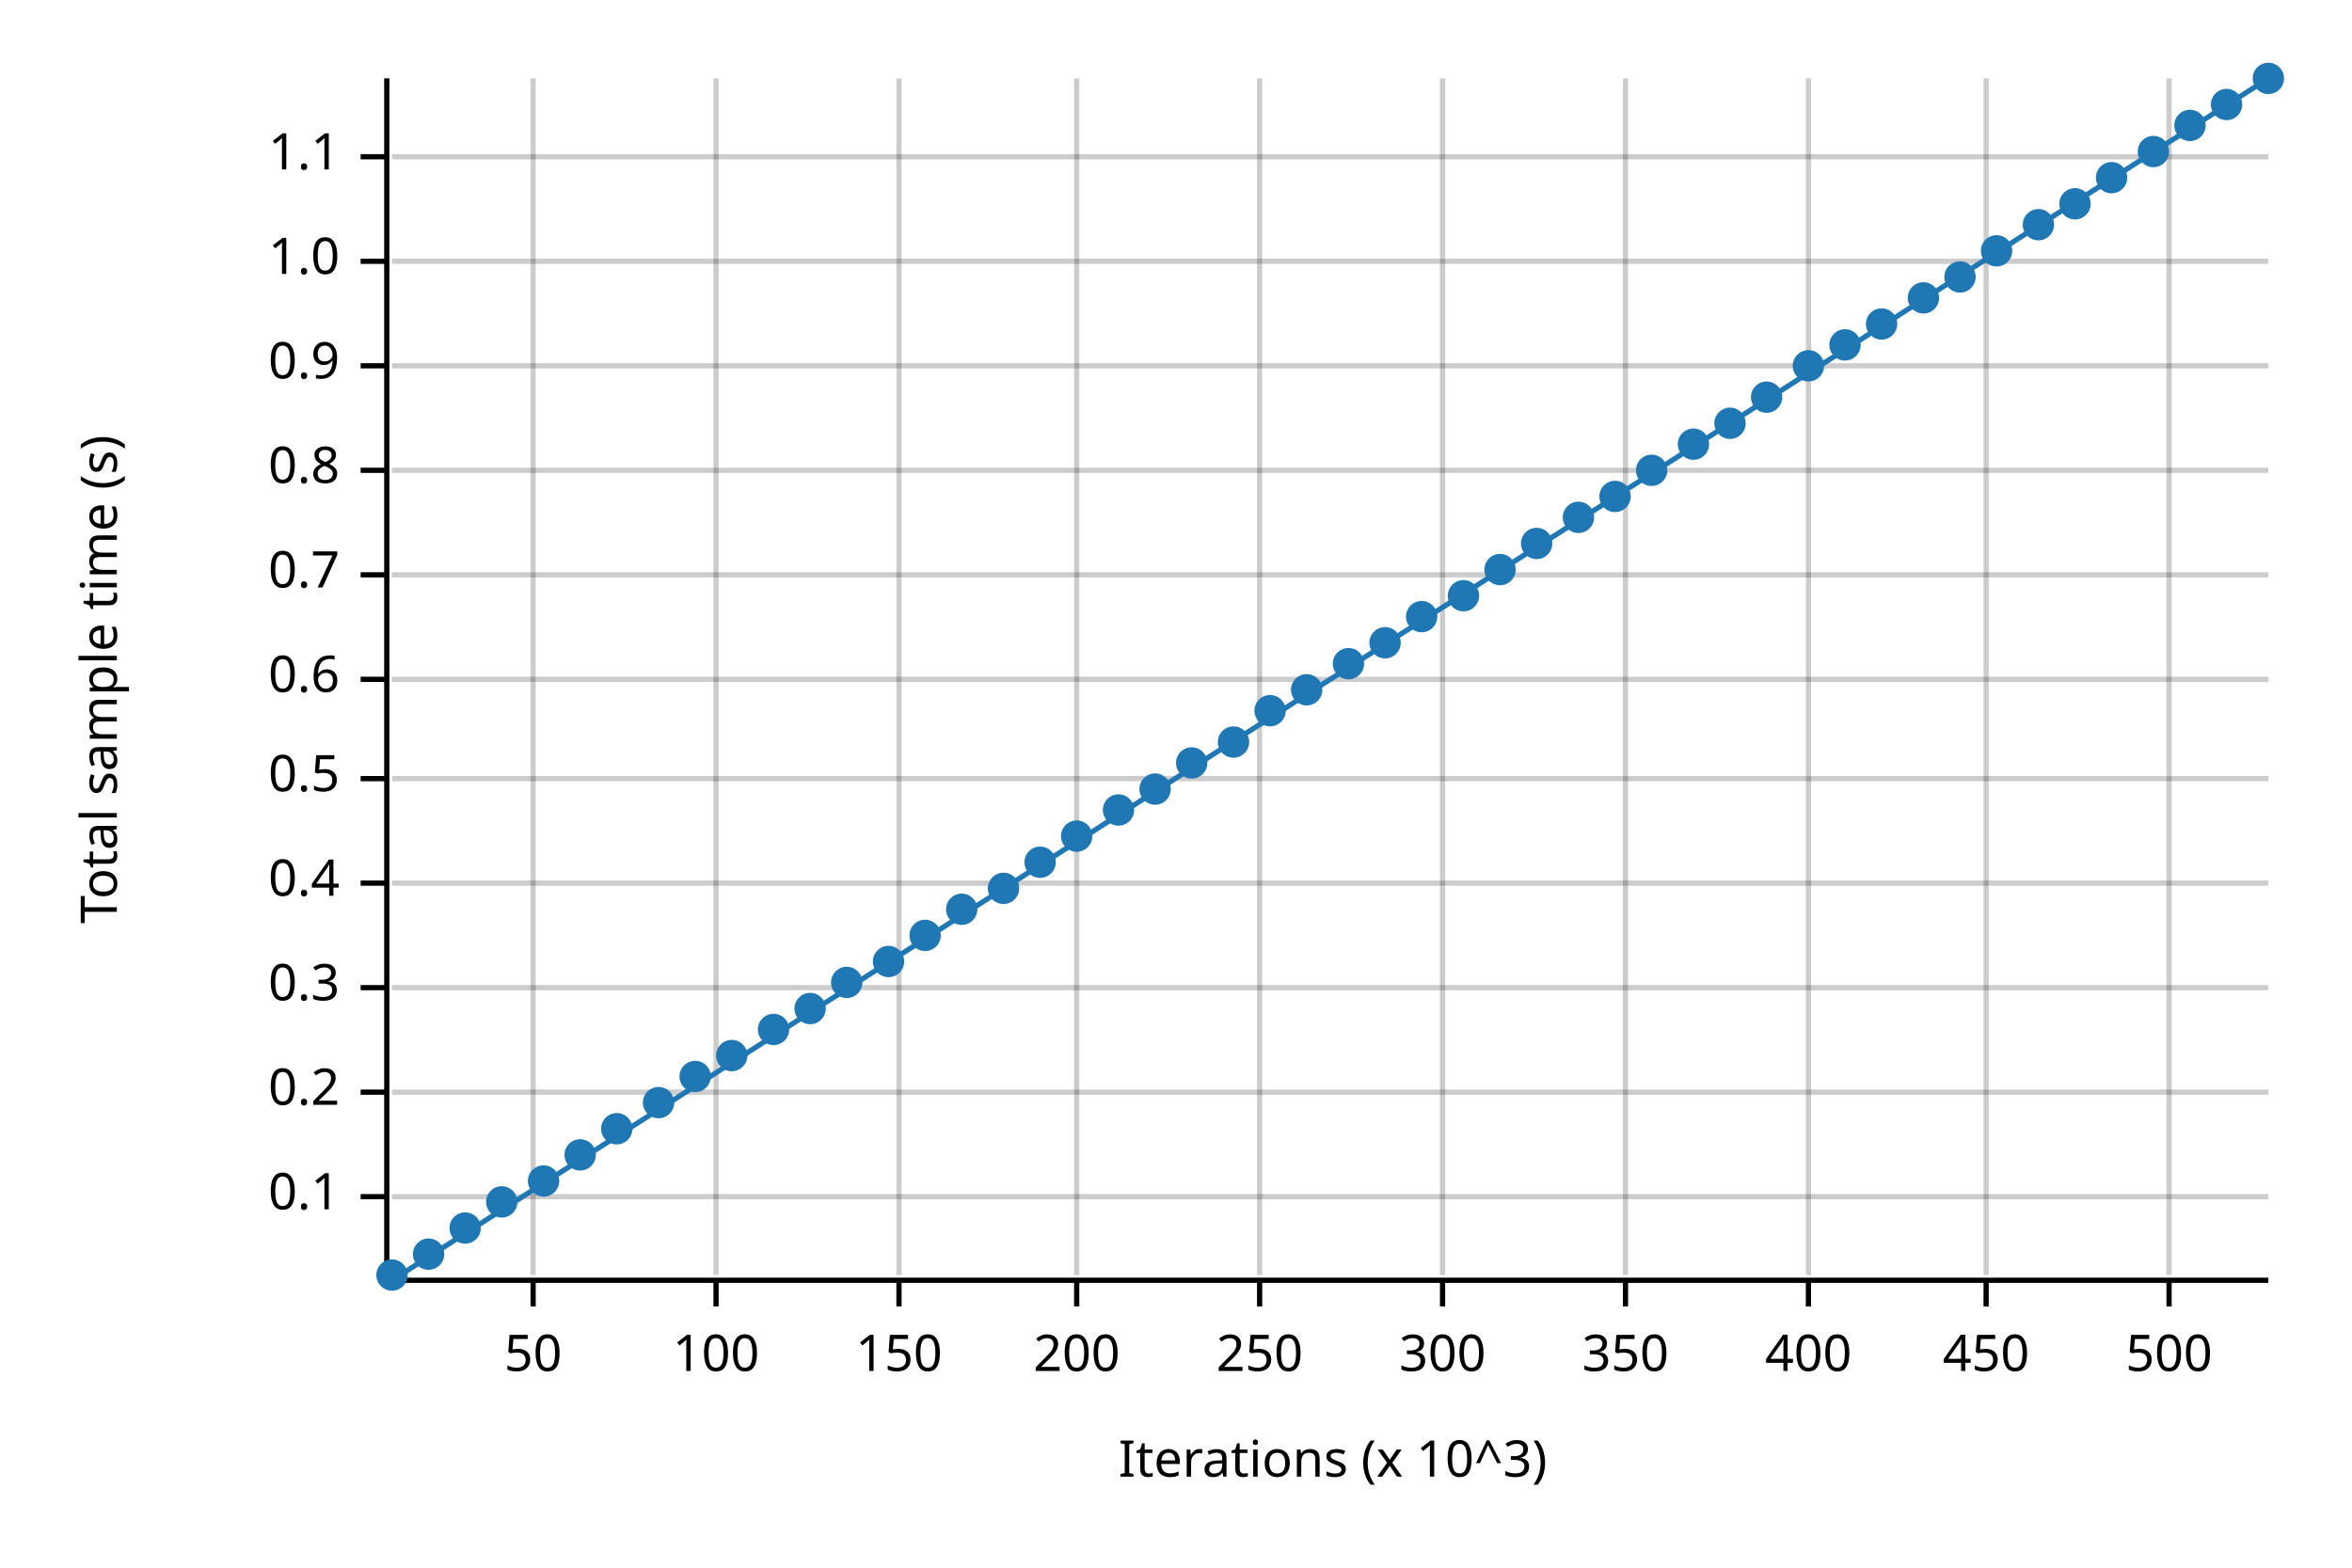
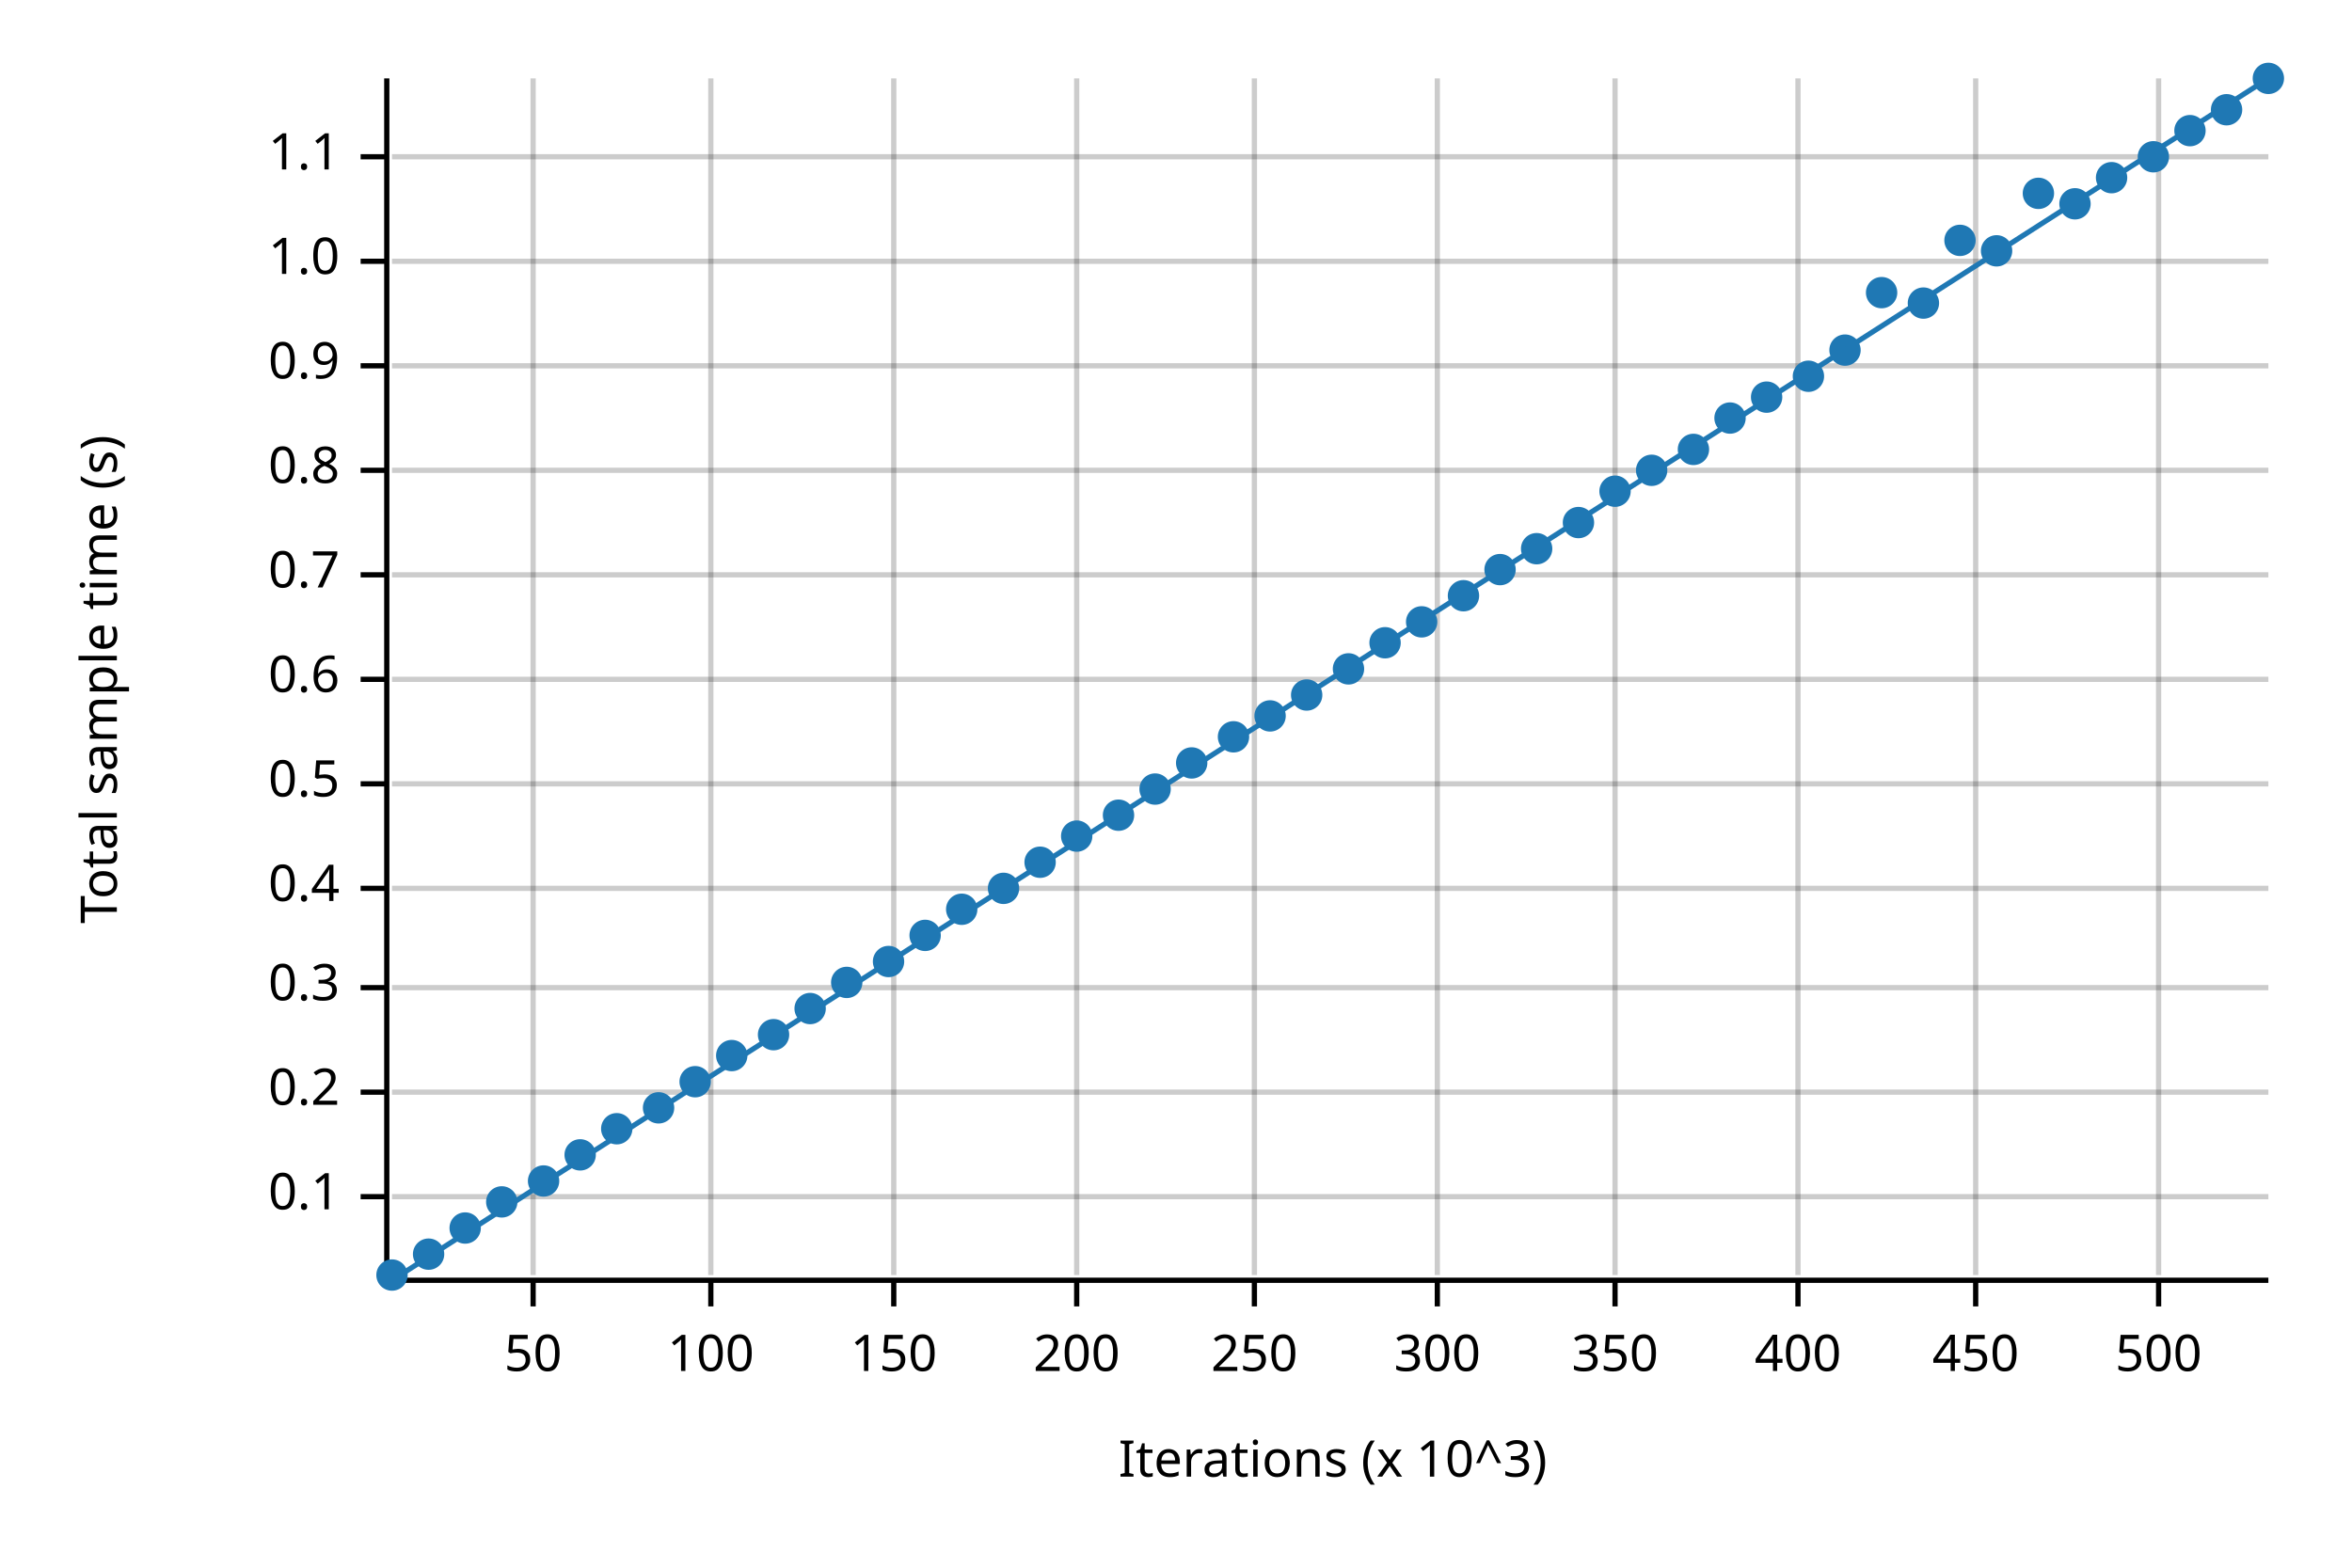
<svg xmlns="http://www.w3.org/2000/svg" width="450" height="300" viewBox="0 0 450 300">
  <text x="15" y="130" dy="0.76em" text-anchor="middle" font-family="sans-serif" font-size="9.677" opacity="1" fill="#000000" transform="rotate(270, 15, 130)">
Total sample time (s)
</text>
  <text x="255" y="285" dy="-0.5ex" text-anchor="middle" font-family="sans-serif" font-size="9.677" opacity="1" fill="#000000">
Iterations (x 10^3)
</text>
  <line opacity="0.2" stroke="#000000" stroke-width="1" x1="102" y1="244" x2="102" y2="15" />
-   <line opacity="0.2" stroke="#000000" stroke-width="1" x1="137" y1="244" x2="137" y2="15" />
-   <line opacity="0.2" stroke="#000000" stroke-width="1" x1="172" y1="244" x2="172" y2="15" />
+   <line opacity="0.2" stroke="#000000" stroke-width="1" x1="136" y1="244" x2="136" y2="15" />
+   <line opacity="0.2" stroke="#000000" stroke-width="1" x1="171" y1="244" x2="171" y2="15" />
  <line opacity="0.2" stroke="#000000" stroke-width="1" x1="206" y1="244" x2="206" y2="15" />
-   <line opacity="0.2" stroke="#000000" stroke-width="1" x1="241" y1="244" x2="241" y2="15" />
-   <line opacity="0.2" stroke="#000000" stroke-width="1" x1="276" y1="244" x2="276" y2="15" />
-   <line opacity="0.2" stroke="#000000" stroke-width="1" x1="311" y1="244" x2="311" y2="15" />
-   <line opacity="0.2" stroke="#000000" stroke-width="1" x1="346" y1="244" x2="346" y2="15" />
-   <line opacity="0.2" stroke="#000000" stroke-width="1" x1="380" y1="244" x2="380" y2="15" />
-   <line opacity="0.2" stroke="#000000" stroke-width="1" x1="415" y1="244" x2="415" y2="15" />
+   <line opacity="0.2" stroke="#000000" stroke-width="1" x1="240" y1="244" x2="240" y2="15" />
+   <line opacity="0.2" stroke="#000000" stroke-width="1" x1="275" y1="244" x2="275" y2="15" />
+   <line opacity="0.2" stroke="#000000" stroke-width="1" x1="309" y1="244" x2="309" y2="15" />
+   <line opacity="0.2" stroke="#000000" stroke-width="1" x1="344" y1="244" x2="344" y2="15" />
+   <line opacity="0.2" stroke="#000000" stroke-width="1" x1="378" y1="244" x2="378" y2="15" />
+   <line opacity="0.2" stroke="#000000" stroke-width="1" x1="413" y1="244" x2="413" y2="15" />
  <line opacity="0.2" stroke="#000000" stroke-width="1" x1="75" y1="229" x2="434" y2="229" />
  <line opacity="0.2" stroke="#000000" stroke-width="1" x1="75" y1="209" x2="434" y2="209" />
  <line opacity="0.2" stroke="#000000" stroke-width="1" x1="75" y1="189" x2="434" y2="189" />
-   <line opacity="0.2" stroke="#000000" stroke-width="1" x1="75" y1="169" x2="434" y2="169" />
-   <line opacity="0.2" stroke="#000000" stroke-width="1" x1="75" y1="149" x2="434" y2="149" />
+   <line opacity="0.2" stroke="#000000" stroke-width="1" x1="75" y1="170" x2="434" y2="170" />
+   <line opacity="0.2" stroke="#000000" stroke-width="1" x1="75" y1="150" x2="434" y2="150" />
  <line opacity="0.2" stroke="#000000" stroke-width="1" x1="75" y1="130" x2="434" y2="130" />
  <line opacity="0.2" stroke="#000000" stroke-width="1" x1="75" y1="110" x2="434" y2="110" />
  <line opacity="0.2" stroke="#000000" stroke-width="1" x1="75" y1="90" x2="434" y2="90" />
  <line opacity="0.2" stroke="#000000" stroke-width="1" x1="75" y1="70" x2="434" y2="70" />
  <line opacity="0.2" stroke="#000000" stroke-width="1" x1="75" y1="50" x2="434" y2="50" />
  <line opacity="0.2" stroke="#000000" stroke-width="1" x1="75" y1="30" x2="434" y2="30" />
  <polyline fill="none" opacity="1" stroke="#000000" stroke-width="1" points="74,15 74,244 " />
  <text x="65" y="229" dy="0.5ex" text-anchor="end" font-family="sans-serif" font-size="9.677" opacity="1" fill="#000000">
0.1
</text>
  <polyline fill="none" opacity="1" stroke="#000000" stroke-width="1" points="69,229 74,229 " />
  <text x="65" y="209" dy="0.5ex" text-anchor="end" font-family="sans-serif" font-size="9.677" opacity="1" fill="#000000">
0.2
</text>
  <polyline fill="none" opacity="1" stroke="#000000" stroke-width="1" points="69,209 74,209 " />
  <text x="65" y="189" dy="0.5ex" text-anchor="end" font-family="sans-serif" font-size="9.677" opacity="1" fill="#000000">
0.3
</text>
  <polyline fill="none" opacity="1" stroke="#000000" stroke-width="1" points="69,189 74,189 " />
-   <text x="65" y="169" dy="0.5ex" text-anchor="end" font-family="sans-serif" font-size="9.677" opacity="1" fill="#000000">
+   <text x="65" y="170" dy="0.5ex" text-anchor="end" font-family="sans-serif" font-size="9.677" opacity="1" fill="#000000">
0.4
</text>
-   <polyline fill="none" opacity="1" stroke="#000000" stroke-width="1" points="69,169 74,169 " />
-   <text x="65" y="149" dy="0.5ex" text-anchor="end" font-family="sans-serif" font-size="9.677" opacity="1" fill="#000000">
+   <polyline fill="none" opacity="1" stroke="#000000" stroke-width="1" points="69,170 74,170 " />
+   <text x="65" y="150" dy="0.5ex" text-anchor="end" font-family="sans-serif" font-size="9.677" opacity="1" fill="#000000">
0.5
</text>
-   <polyline fill="none" opacity="1" stroke="#000000" stroke-width="1" points="69,149 74,149 " />
+   <polyline fill="none" opacity="1" stroke="#000000" stroke-width="1" points="69,150 74,150 " />
  <text x="65" y="130" dy="0.5ex" text-anchor="end" font-family="sans-serif" font-size="9.677" opacity="1" fill="#000000">
0.6
</text>
  <polyline fill="none" opacity="1" stroke="#000000" stroke-width="1" points="69,130 74,130 " />
  <text x="65" y="110" dy="0.5ex" text-anchor="end" font-family="sans-serif" font-size="9.677" opacity="1" fill="#000000">
0.7
</text>
  <polyline fill="none" opacity="1" stroke="#000000" stroke-width="1" points="69,110 74,110 " />
  <text x="65" y="90" dy="0.5ex" text-anchor="end" font-family="sans-serif" font-size="9.677" opacity="1" fill="#000000">
0.8
</text>
  <polyline fill="none" opacity="1" stroke="#000000" stroke-width="1" points="69,90 74,90 " />
  <text x="65" y="70" dy="0.5ex" text-anchor="end" font-family="sans-serif" font-size="9.677" opacity="1" fill="#000000">
0.9
</text>
  <polyline fill="none" opacity="1" stroke="#000000" stroke-width="1" points="69,70 74,70 " />
  <text x="65" y="50" dy="0.5ex" text-anchor="end" font-family="sans-serif" font-size="9.677" opacity="1" fill="#000000">
1.0
</text>
  <polyline fill="none" opacity="1" stroke="#000000" stroke-width="1" points="69,50 74,50 " />
  <text x="65" y="30" dy="0.5ex" text-anchor="end" font-family="sans-serif" font-size="9.677" opacity="1" fill="#000000">
1.1
</text>
  <polyline fill="none" opacity="1" stroke="#000000" stroke-width="1" points="69,30 74,30 " />
  <polyline fill="none" opacity="1" stroke="#000000" stroke-width="1" points="75,245 434,245 " />
  <text x="102" y="255" dy="0.76em" text-anchor="middle" font-family="sans-serif" font-size="9.677" opacity="1" fill="#000000">
50
</text>
  <polyline fill="none" opacity="1" stroke="#000000" stroke-width="1" points="102,245 102,250 " />
-   <text x="137" y="255" dy="0.76em" text-anchor="middle" font-family="sans-serif" font-size="9.677" opacity="1" fill="#000000">
+   <text x="136" y="255" dy="0.76em" text-anchor="middle" font-family="sans-serif" font-size="9.677" opacity="1" fill="#000000">
100
</text>
-   <polyline fill="none" opacity="1" stroke="#000000" stroke-width="1" points="137,245 137,250 " />
-   <text x="172" y="255" dy="0.76em" text-anchor="middle" font-family="sans-serif" font-size="9.677" opacity="1" fill="#000000">
+   <polyline fill="none" opacity="1" stroke="#000000" stroke-width="1" points="136,245 136,250 " />
+   <text x="171" y="255" dy="0.76em" text-anchor="middle" font-family="sans-serif" font-size="9.677" opacity="1" fill="#000000">
150
</text>
-   <polyline fill="none" opacity="1" stroke="#000000" stroke-width="1" points="172,245 172,250 " />
+   <polyline fill="none" opacity="1" stroke="#000000" stroke-width="1" points="171,245 171,250 " />
  <text x="206" y="255" dy="0.76em" text-anchor="middle" font-family="sans-serif" font-size="9.677" opacity="1" fill="#000000">
200
</text>
  <polyline fill="none" opacity="1" stroke="#000000" stroke-width="1" points="206,245 206,250 " />
-   <text x="241" y="255" dy="0.76em" text-anchor="middle" font-family="sans-serif" font-size="9.677" opacity="1" fill="#000000">
+   <text x="240" y="255" dy="0.76em" text-anchor="middle" font-family="sans-serif" font-size="9.677" opacity="1" fill="#000000">
250
</text>
-   <polyline fill="none" opacity="1" stroke="#000000" stroke-width="1" points="241,245 241,250 " />
-   <text x="276" y="255" dy="0.76em" text-anchor="middle" font-family="sans-serif" font-size="9.677" opacity="1" fill="#000000">
+   <polyline fill="none" opacity="1" stroke="#000000" stroke-width="1" points="240,245 240,250 " />
+   <text x="275" y="255" dy="0.76em" text-anchor="middle" font-family="sans-serif" font-size="9.677" opacity="1" fill="#000000">
300
</text>
-   <polyline fill="none" opacity="1" stroke="#000000" stroke-width="1" points="276,245 276,250 " />
-   <text x="311" y="255" dy="0.76em" text-anchor="middle" font-family="sans-serif" font-size="9.677" opacity="1" fill="#000000">
+   <polyline fill="none" opacity="1" stroke="#000000" stroke-width="1" points="275,245 275,250 " />
+   <text x="309" y="255" dy="0.76em" text-anchor="middle" font-family="sans-serif" font-size="9.677" opacity="1" fill="#000000">
350
</text>
-   <polyline fill="none" opacity="1" stroke="#000000" stroke-width="1" points="311,245 311,250 " />
-   <text x="346" y="255" dy="0.76em" text-anchor="middle" font-family="sans-serif" font-size="9.677" opacity="1" fill="#000000">
+   <polyline fill="none" opacity="1" stroke="#000000" stroke-width="1" points="309,245 309,250 " />
+   <text x="344" y="255" dy="0.76em" text-anchor="middle" font-family="sans-serif" font-size="9.677" opacity="1" fill="#000000">
400
</text>
-   <polyline fill="none" opacity="1" stroke="#000000" stroke-width="1" points="346,245 346,250 " />
-   <text x="380" y="255" dy="0.76em" text-anchor="middle" font-family="sans-serif" font-size="9.677" opacity="1" fill="#000000">
+   <polyline fill="none" opacity="1" stroke="#000000" stroke-width="1" points="344,245 344,250 " />
+   <text x="378" y="255" dy="0.76em" text-anchor="middle" font-family="sans-serif" font-size="9.677" opacity="1" fill="#000000">
450
</text>
-   <polyline fill="none" opacity="1" stroke="#000000" stroke-width="1" points="380,245 380,250 " />
-   <text x="415" y="255" dy="0.76em" text-anchor="middle" font-family="sans-serif" font-size="9.677" opacity="1" fill="#000000">
+   <polyline fill="none" opacity="1" stroke="#000000" stroke-width="1" points="378,245 378,250 " />
+   <text x="413" y="255" dy="0.76em" text-anchor="middle" font-family="sans-serif" font-size="9.677" opacity="1" fill="#000000">
500
</text>
-   <polyline fill="none" opacity="1" stroke="#000000" stroke-width="1" points="415,245 415,250 " />
+   <polyline fill="none" opacity="1" stroke="#000000" stroke-width="1" points="413,245 413,250 " />
  <circle cx="75" cy="244" r="3" opacity="1" fill="#1F78B4" stroke="none" stroke-width="1" />
  <circle cx="82" cy="240" r="3" opacity="1" fill="#1F78B4" stroke="none" stroke-width="1" />
  <circle cx="89" cy="235" r="3" opacity="1" fill="#1F78B4" stroke="none" stroke-width="1" />
  <circle cx="96" cy="230" r="3" opacity="1" fill="#1F78B4" stroke="none" stroke-width="1" />
  <circle cx="104" cy="226" r="3" opacity="1" fill="#1F78B4" stroke="none" stroke-width="1" />
  <circle cx="111" cy="221" r="3" opacity="1" fill="#1F78B4" stroke="none" stroke-width="1" />
  <circle cx="118" cy="216" r="3" opacity="1" fill="#1F78B4" stroke="none" stroke-width="1" />
-   <circle cx="126" cy="211" r="3" opacity="1" fill="#1F78B4" stroke="none" stroke-width="1" />
-   <circle cx="133" cy="206" r="3" opacity="1" fill="#1F78B4" stroke="none" stroke-width="1" />
+   <circle cx="126" cy="212" r="3" opacity="1" fill="#1F78B4" stroke="none" stroke-width="1" />
+   <circle cx="133" cy="207" r="3" opacity="1" fill="#1F78B4" stroke="none" stroke-width="1" />
  <circle cx="140" cy="202" r="3" opacity="1" fill="#1F78B4" stroke="none" stroke-width="1" />
-   <circle cx="148" cy="197" r="3" opacity="1" fill="#1F78B4" stroke="none" stroke-width="1" />
+   <circle cx="148" cy="198" r="3" opacity="1" fill="#1F78B4" stroke="none" stroke-width="1" />
  <circle cx="155" cy="193" r="3" opacity="1" fill="#1F78B4" stroke="none" stroke-width="1" />
  <circle cx="162" cy="188" r="3" opacity="1" fill="#1F78B4" stroke="none" stroke-width="1" />
  <circle cx="170" cy="184" r="3" opacity="1" fill="#1F78B4" stroke="none" stroke-width="1" />
  <circle cx="177" cy="179" r="3" opacity="1" fill="#1F78B4" stroke="none" stroke-width="1" />
  <circle cx="184" cy="174" r="3" opacity="1" fill="#1F78B4" stroke="none" stroke-width="1" />
  <circle cx="192" cy="170" r="3" opacity="1" fill="#1F78B4" stroke="none" stroke-width="1" />
  <circle cx="199" cy="165" r="3" opacity="1" fill="#1F78B4" stroke="none" stroke-width="1" />
  <circle cx="206" cy="160" r="3" opacity="1" fill="#1F78B4" stroke="none" stroke-width="1" />
-   <circle cx="214" cy="155" r="3" opacity="1" fill="#1F78B4" stroke="none" stroke-width="1" />
+   <circle cx="214" cy="156" r="3" opacity="1" fill="#1F78B4" stroke="none" stroke-width="1" />
  <circle cx="221" cy="151" r="3" opacity="1" fill="#1F78B4" stroke="none" stroke-width="1" />
  <circle cx="228" cy="146" r="3" opacity="1" fill="#1F78B4" stroke="none" stroke-width="1" />
-   <circle cx="236" cy="142" r="3" opacity="1" fill="#1F78B4" stroke="none" stroke-width="1" />
-   <circle cx="243" cy="136" r="3" opacity="1" fill="#1F78B4" stroke="none" stroke-width="1" />
-   <circle cx="250" cy="132" r="3" opacity="1" fill="#1F78B4" stroke="none" stroke-width="1" />
-   <circle cx="258" cy="127" r="3" opacity="1" fill="#1F78B4" stroke="none" stroke-width="1" />
+   <circle cx="236" cy="141" r="3" opacity="1" fill="#1F78B4" stroke="none" stroke-width="1" />
+   <circle cx="243" cy="137" r="3" opacity="1" fill="#1F78B4" stroke="none" stroke-width="1" />
+   <circle cx="250" cy="133" r="3" opacity="1" fill="#1F78B4" stroke="none" stroke-width="1" />
+   <circle cx="258" cy="128" r="3" opacity="1" fill="#1F78B4" stroke="none" stroke-width="1" />
  <circle cx="265" cy="123" r="3" opacity="1" fill="#1F78B4" stroke="none" stroke-width="1" />
-   <circle cx="272" cy="118" r="3" opacity="1" fill="#1F78B4" stroke="none" stroke-width="1" />
+   <circle cx="272" cy="119" r="3" opacity="1" fill="#1F78B4" stroke="none" stroke-width="1" />
  <circle cx="280" cy="114" r="3" opacity="1" fill="#1F78B4" stroke="none" stroke-width="1" />
  <circle cx="287" cy="109" r="3" opacity="1" fill="#1F78B4" stroke="none" stroke-width="1" />
-   <circle cx="294" cy="104" r="3" opacity="1" fill="#1F78B4" stroke="none" stroke-width="1" />
-   <circle cx="302" cy="99" r="3" opacity="1" fill="#1F78B4" stroke="none" stroke-width="1" />
-   <circle cx="309" cy="95" r="3" opacity="1" fill="#1F78B4" stroke="none" stroke-width="1" />
+   <circle cx="294" cy="105" r="3" opacity="1" fill="#1F78B4" stroke="none" stroke-width="1" />
+   <circle cx="302" cy="100" r="3" opacity="1" fill="#1F78B4" stroke="none" stroke-width="1" />
+   <circle cx="309" cy="94" r="3" opacity="1" fill="#1F78B4" stroke="none" stroke-width="1" />
  <circle cx="316" cy="90" r="3" opacity="1" fill="#1F78B4" stroke="none" stroke-width="1" />
-   <circle cx="324" cy="85" r="3" opacity="1" fill="#1F78B4" stroke="none" stroke-width="1" />
-   <circle cx="331" cy="81" r="3" opacity="1" fill="#1F78B4" stroke="none" stroke-width="1" />
+   <circle cx="324" cy="86" r="3" opacity="1" fill="#1F78B4" stroke="none" stroke-width="1" />
+   <circle cx="331" cy="80" r="3" opacity="1" fill="#1F78B4" stroke="none" stroke-width="1" />
  <circle cx="338" cy="76" r="3" opacity="1" fill="#1F78B4" stroke="none" stroke-width="1" />
-   <circle cx="346" cy="70" r="3" opacity="1" fill="#1F78B4" stroke="none" stroke-width="1" />
-   <circle cx="353" cy="66" r="3" opacity="1" fill="#1F78B4" stroke="none" stroke-width="1" />
-   <circle cx="360" cy="62" r="3" opacity="1" fill="#1F78B4" stroke="none" stroke-width="1" />
-   <circle cx="368" cy="57" r="3" opacity="1" fill="#1F78B4" stroke="none" stroke-width="1" />
-   <circle cx="375" cy="53" r="3" opacity="1" fill="#1F78B4" stroke="none" stroke-width="1" />
+   <circle cx="346" cy="72" r="3" opacity="1" fill="#1F78B4" stroke="none" stroke-width="1" />
+   <circle cx="353" cy="67" r="3" opacity="1" fill="#1F78B4" stroke="none" stroke-width="1" />
+   <circle cx="360" cy="56" r="3" opacity="1" fill="#1F78B4" stroke="none" stroke-width="1" />
+   <circle cx="368" cy="58" r="3" opacity="1" fill="#1F78B4" stroke="none" stroke-width="1" />
+   <circle cx="375" cy="46" r="3" opacity="1" fill="#1F78B4" stroke="none" stroke-width="1" />
  <circle cx="382" cy="48" r="3" opacity="1" fill="#1F78B4" stroke="none" stroke-width="1" />
-   <circle cx="390" cy="43" r="3" opacity="1" fill="#1F78B4" stroke="none" stroke-width="1" />
+   <circle cx="390" cy="37" r="3" opacity="1" fill="#1F78B4" stroke="none" stroke-width="1" />
  <circle cx="397" cy="39" r="3" opacity="1" fill="#1F78B4" stroke="none" stroke-width="1" />
  <circle cx="404" cy="34" r="3" opacity="1" fill="#1F78B4" stroke="none" stroke-width="1" />
-   <circle cx="412" cy="29" r="3" opacity="1" fill="#1F78B4" stroke="none" stroke-width="1" />
-   <circle cx="419" cy="24" r="3" opacity="1" fill="#1F78B4" stroke="none" stroke-width="1" />
-   <circle cx="426" cy="20" r="3" opacity="1" fill="#1F78B4" stroke="none" stroke-width="1" />
+   <circle cx="412" cy="30" r="3" opacity="1" fill="#1F78B4" stroke="none" stroke-width="1" />
+   <circle cx="419" cy="25" r="3" opacity="1" fill="#1F78B4" stroke="none" stroke-width="1" />
+   <circle cx="426" cy="21" r="3" opacity="1" fill="#1F78B4" stroke="none" stroke-width="1" />
  <circle cx="434" cy="15" r="3" opacity="1" fill="#1F78B4" stroke="none" stroke-width="1" />
  <polyline fill="none" opacity="1" stroke="#1F78B4" stroke-width="1" points="75,245 434,15 " />
  <polygon opacity="0.25" fill="#1F78B4" points="75,245 434,15 434,15 " />
</svg>
